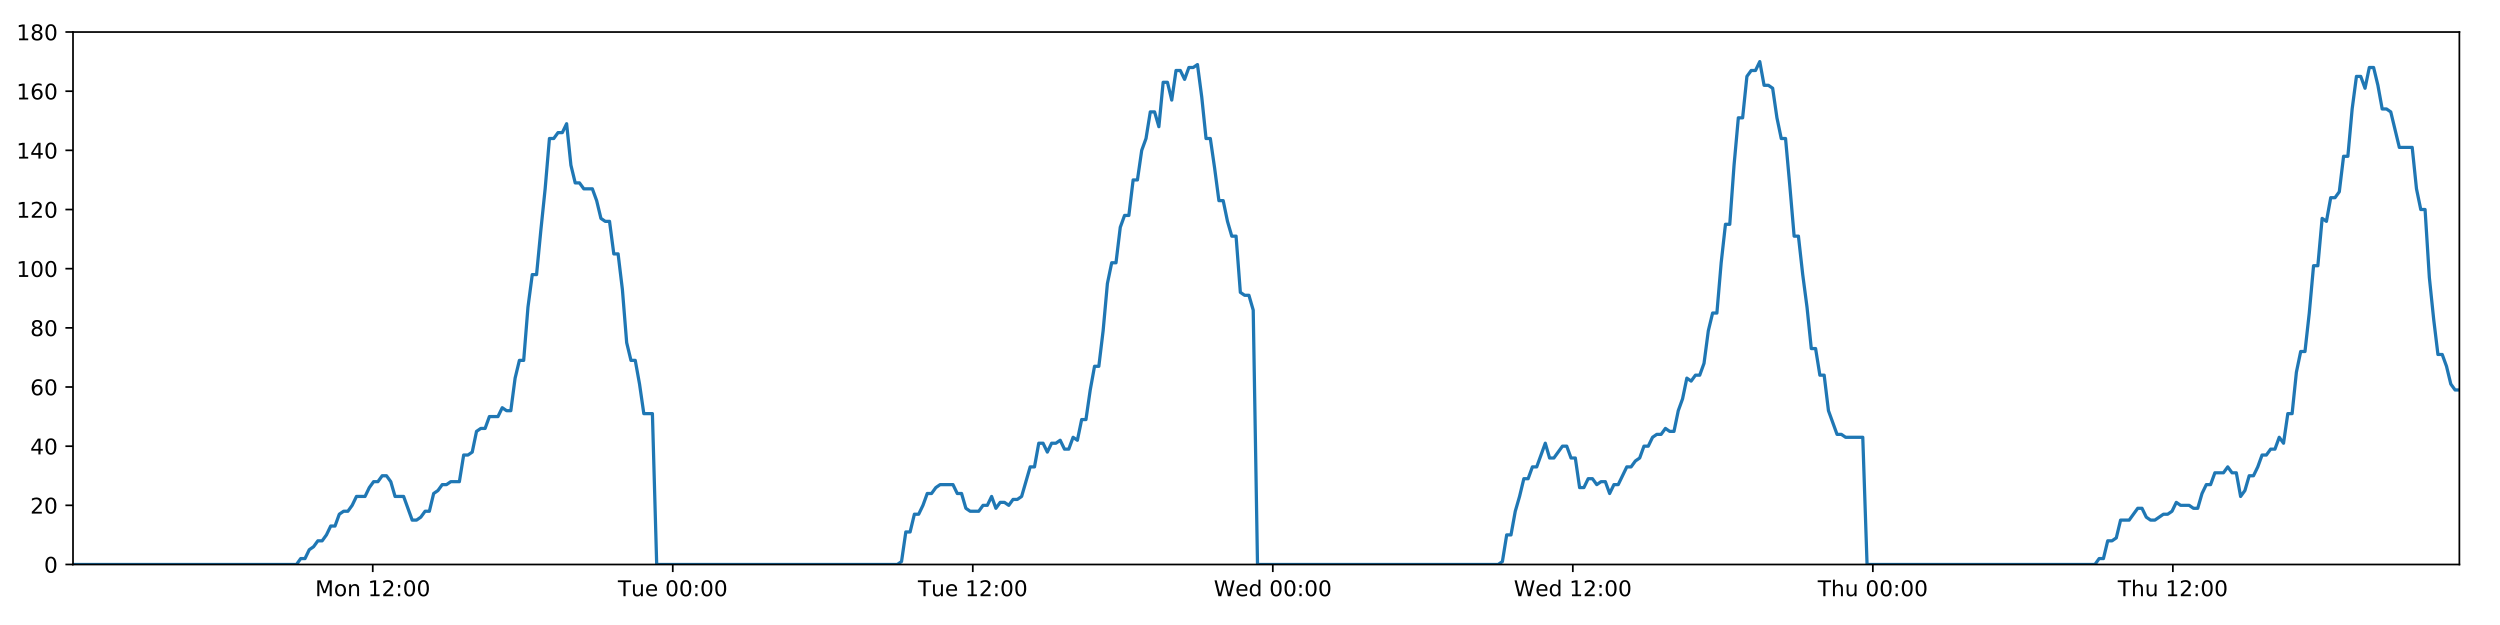
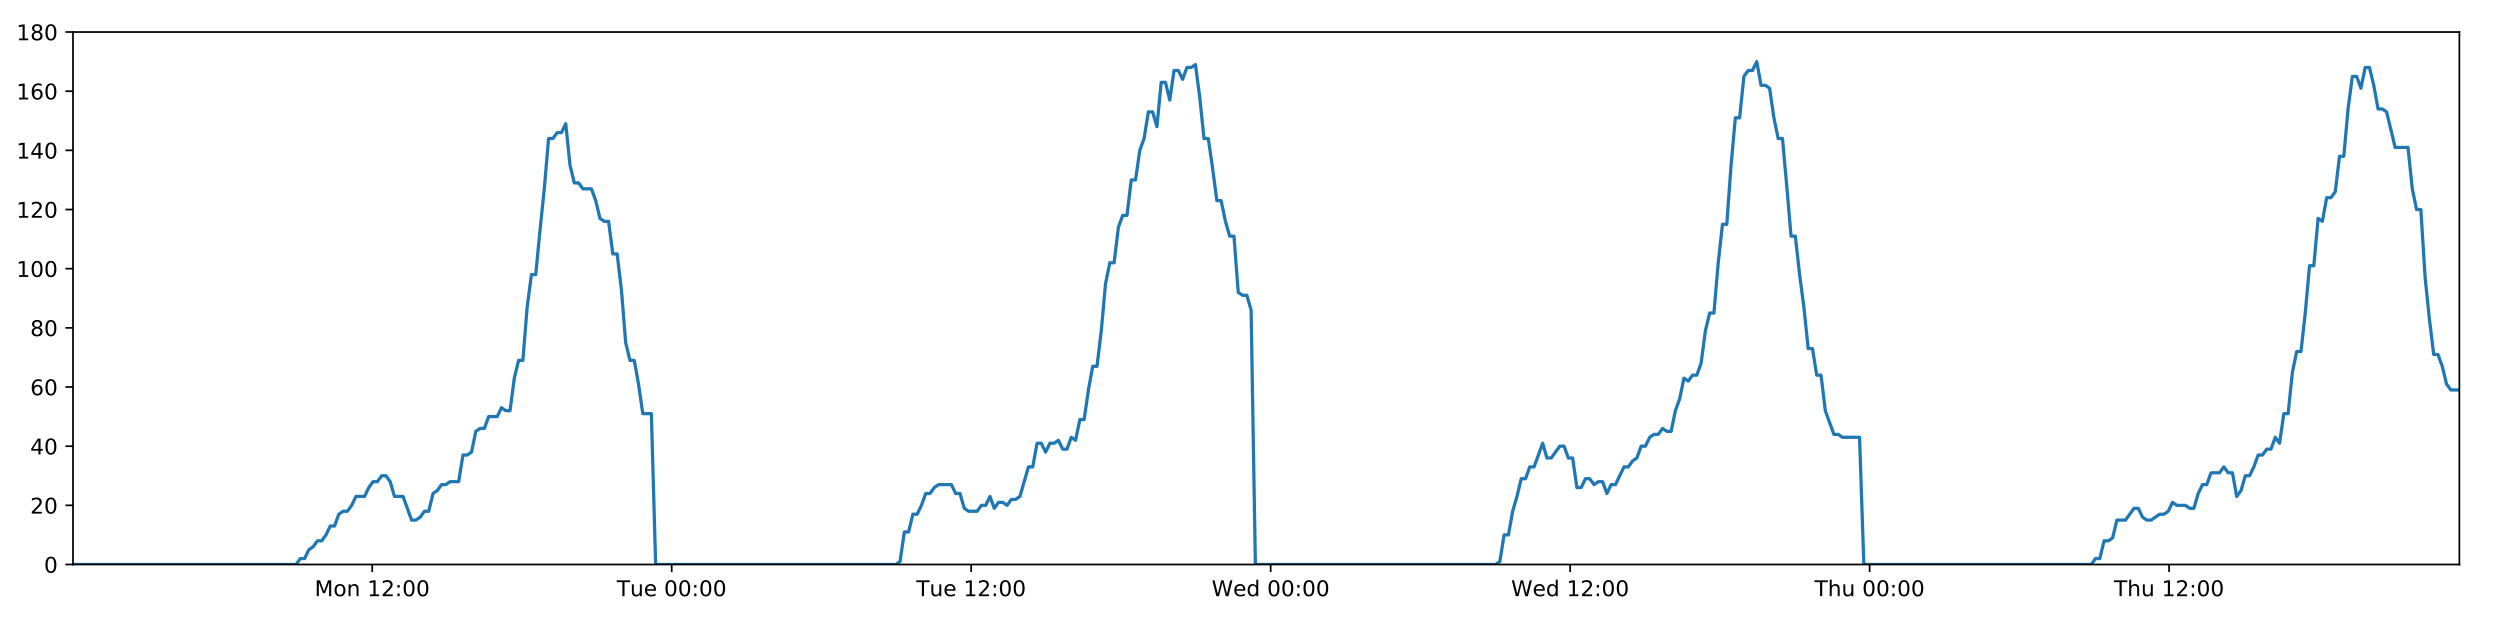
<svg xmlns="http://www.w3.org/2000/svg" xmlns:xlink="http://www.w3.org/1999/xlink" height="288pt" version="1.1" viewBox="0 0 1152 288" width="1152pt">
  <defs>
    <style type="text/css">
*{stroke-linecap:butt;stroke-linejoin:round;}
  </style>
  </defs>
  <g id="figure_1">
    <g id="patch_1">
      <path d="M 0 288  L 1152 288  L 1152 0  L 0 0  z " style="fill:#ffffff;" />
    </g>
    <g id="axes_1">
      <g id="patch_2">
        <path d="M 33.64 260.12  L 1133.28 260.12  L 1133.28 14.76  L 33.64 14.76  z " style="fill:#ffffff;" />
      </g>
      <g id="matplotlib.axis_1">
        <g id="xtick_1">
          <g id="line2d_1">
            <defs>
-               <path d="M 0 0  L 0 3.5  " id="m1acc089eb3" style="stroke:#000000;stroke-width:0.8;" />
-             </defs>
-             <g>
-               <use style="stroke:#000000;stroke-width:0.8;" x="171.765" xlink:href="#m1acc089eb3" y="260.12" />
+               <path d="M 0 0  L 0 3.5  " id="m1be40e64d4" style="stroke:#000000;stroke-width:0.8;" />
+             </defs>
+             <g>
+               <use style="stroke:#000000;stroke-width:0.8;" x="171.517" xlink:href="#m1be40e64d4" y="260.12" />
            </g>
          </g>
          <g id="text_1">
            <defs>
              <path d="M 9.812 72.906  L 24.516 72.906  L 43.109 23.297  L 61.812 72.906  L 76.516 72.906  L 76.516 0  L 66.891 0  L 66.891 64.016  L 48.094 14.016  L 38.188 14.016  L 19.391 64.016  L 19.391 0  L 9.812 0  z " id="DejaVuSans-77" />
              <path d="M 30.609 48.391  Q 23.391 48.391 19.188 42.75  Q 14.984 37.109 14.984 27.297  Q 14.984 17.484 19.156 11.844  Q 23.344 6.203 30.609 6.203  Q 37.797 6.203 41.984 11.859  Q 46.188 17.531 46.188 27.297  Q 46.188 37.016 41.984 42.703  Q 37.797 48.391 30.609 48.391  z M 30.609 56  Q 42.328 56 49.016 48.375  Q 55.719 40.766 55.719 27.297  Q 55.719 13.875 49.016 6.219  Q 42.328 -1.422 30.609 -1.422  Q 18.844 -1.422 12.172 6.219  Q 5.516 13.875 5.516 27.297  Q 5.516 40.766 12.172 48.375  Q 18.844 56 30.609 56  z " id="DejaVuSans-111" />
              <path d="M 54.891 33.016  L 54.891 0  L 45.906 0  L 45.906 32.719  Q 45.906 40.484 42.875 44.328  Q 39.844 48.188 33.797 48.188  Q 26.516 48.188 22.312 43.547  Q 18.109 38.922 18.109 30.906  L 18.109 0  L 9.078 0  L 9.078 54.688  L 18.109 54.688  L 18.109 46.188  Q 21.344 51.125 25.703 53.562  Q 30.078 56 35.797 56  Q 45.219 56 50.047 50.172  Q 54.891 44.344 54.891 33.016  z " id="DejaVuSans-110" />
              <path id="DejaVuSans-32" />
              <path d="M 12.406 8.297  L 28.516 8.297  L 28.516 63.922  L 10.984 60.406  L 10.984 69.391  L 28.422 72.906  L 38.281 72.906  L 38.281 8.297  L 54.391 8.297  L 54.391 0  L 12.406 0  z " id="DejaVuSans-49" />
              <path d="M 19.188 8.297  L 53.609 8.297  L 53.609 0  L 7.328 0  L 7.328 8.297  Q 12.938 14.109 22.625 23.891  Q 32.328 33.688 34.812 36.531  Q 39.547 41.844 41.422 45.531  Q 43.312 49.219 43.312 52.781  Q 43.312 58.594 39.234 62.25  Q 35.156 65.922 28.609 65.922  Q 23.969 65.922 18.812 64.312  Q 13.672 62.703 7.812 59.422  L 7.812 69.391  Q 13.766 71.781 18.938 73  Q 24.125 74.219 28.422 74.219  Q 39.75 74.219 46.484 68.547  Q 53.219 62.891 53.219 53.422  Q 53.219 48.922 51.531 44.891  Q 49.859 40.875 45.406 35.406  Q 44.188 33.984 37.641 27.219  Q 31.109 20.453 19.188 8.297  z " id="DejaVuSans-50" />
              <path d="M 11.719 12.406  L 22.016 12.406  L 22.016 0  L 11.719 0  z M 11.719 51.703  L 22.016 51.703  L 22.016 39.312  L 11.719 39.312  z " id="DejaVuSans-58" />
              <path d="M 31.781 66.406  Q 24.172 66.406 20.328 58.906  Q 16.5 51.422 16.5 36.375  Q 16.5 21.391 20.328 13.891  Q 24.172 6.391 31.781 6.391  Q 39.453 6.391 43.281 13.891  Q 47.125 21.391 47.125 36.375  Q 47.125 51.422 43.281 58.906  Q 39.453 66.406 31.781 66.406  z M 31.781 74.219  Q 44.047 74.219 50.516 64.516  Q 56.984 54.828 56.984 36.375  Q 56.984 17.969 50.516 8.266  Q 44.047 -1.422 31.781 -1.422  Q 19.531 -1.422 13.062 8.266  Q 6.594 17.969 6.594 36.375  Q 6.594 54.828 13.062 64.516  Q 19.531 74.219 31.781 74.219  z " id="DejaVuSans-48" />
            </defs>
-             <g transform="translate(145.2242 274.7184)scale(0.1 -0.1)">
+             <g transform="translate(144.9762 274.7184)scale(0.1 -0.1)">
              <use xlink:href="#DejaVuSans-77" />
              <use x="86.279" xlink:href="#DejaVuSans-111" />
              <use x="147.461" xlink:href="#DejaVuSans-110" />
              <use x="210.84" xlink:href="#DejaVuSans-32" />
              <use x="242.627" xlink:href="#DejaVuSans-49" />
              <use x="306.25" xlink:href="#DejaVuSans-50" />
              <use x="369.873" xlink:href="#DejaVuSans-58" />
              <use x="403.564" xlink:href="#DejaVuSans-48" />
              <use x="467.188" xlink:href="#DejaVuSans-48" />
            </g>
          </g>
        </g>
        <g id="xtick_2">
          <g id="line2d_2">
            <g>
-               <use style="stroke:#000000;stroke-width:0.8;" x="310.013" xlink:href="#m1acc089eb3" y="260.12" />
+               <use style="stroke:#000000;stroke-width:0.8;" x="309.517" xlink:href="#m1be40e64d4" y="260.12" />
            </g>
          </g>
          <g id="text_2">
            <defs>
              <path d="M -0.297 72.906  L 61.375 72.906  L 61.375 64.594  L 35.5 64.594  L 35.5 0  L 25.594 0  L 25.594 64.594  L -0.297 64.594  z " id="DejaVuSans-84" />
              <path d="M 8.5 21.578  L 8.5 54.688  L 17.484 54.688  L 17.484 21.922  Q 17.484 14.156 20.5 10.266  Q 23.531 6.391 29.594 6.391  Q 36.859 6.391 41.078 11.031  Q 45.312 15.672 45.312 23.688  L 45.312 54.688  L 54.297 54.688  L 54.297 0  L 45.312 0  L 45.312 8.406  Q 42.047 3.422 37.719 1  Q 33.406 -1.422 27.688 -1.422  Q 18.266 -1.422 13.375 4.438  Q 8.5 10.297 8.5 21.578  z M 31.109 56  z " id="DejaVuSans-117" />
              <path d="M 56.203 29.594  L 56.203 25.203  L 14.891 25.203  Q 15.484 15.922 20.484 11.062  Q 25.484 6.203 34.422 6.203  Q 39.594 6.203 44.453 7.469  Q 49.312 8.734 54.109 11.281  L 54.109 2.781  Q 49.266 0.734 44.188 -0.344  Q 39.109 -1.422 33.891 -1.422  Q 20.797 -1.422 13.156 6.188  Q 5.516 13.812 5.516 26.812  Q 5.516 40.234 12.766 48.109  Q 20.016 56 32.328 56  Q 43.359 56 49.781 48.891  Q 56.203 41.797 56.203 29.594  z M 47.219 32.234  Q 47.125 39.594 43.094 43.984  Q 39.062 48.391 32.422 48.391  Q 24.906 48.391 20.391 44.141  Q 15.875 39.891 15.188 32.172  z " id="DejaVuSans-101" />
            </defs>
-             <g transform="translate(284.7275 274.7184)scale(0.1 -0.1)">
+             <g transform="translate(284.2314 274.7184)scale(0.1 -0.1)">
              <use xlink:href="#DejaVuSans-84" />
              <use x="60.85" xlink:href="#DejaVuSans-117" />
              <use x="124.229" xlink:href="#DejaVuSans-101" />
              <use x="185.752" xlink:href="#DejaVuSans-32" />
              <use x="217.539" xlink:href="#DejaVuSans-48" />
              <use x="281.162" xlink:href="#DejaVuSans-48" />
              <use x="344.785" xlink:href="#DejaVuSans-58" />
              <use x="378.477" xlink:href="#DejaVuSans-48" />
              <use x="442.1" xlink:href="#DejaVuSans-48" />
            </g>
          </g>
        </g>
        <g id="xtick_3">
          <g id="line2d_3">
            <g>
-               <use style="stroke:#000000;stroke-width:0.8;" x="448.262" xlink:href="#m1acc089eb3" y="260.12" />
+               <use style="stroke:#000000;stroke-width:0.8;" x="447.518" xlink:href="#m1be40e64d4" y="260.12" />
            </g>
          </g>
          <g id="text_3">
-             <g transform="translate(422.9761 274.7184)scale(0.1 -0.1)">
+             <g transform="translate(422.2318 274.7184)scale(0.1 -0.1)">
              <use xlink:href="#DejaVuSans-84" />
              <use x="60.85" xlink:href="#DejaVuSans-117" />
              <use x="124.229" xlink:href="#DejaVuSans-101" />
              <use x="185.752" xlink:href="#DejaVuSans-32" />
              <use x="217.539" xlink:href="#DejaVuSans-49" />
              <use x="281.162" xlink:href="#DejaVuSans-50" />
              <use x="344.785" xlink:href="#DejaVuSans-58" />
              <use x="378.477" xlink:href="#DejaVuSans-48" />
              <use x="442.1" xlink:href="#DejaVuSans-48" />
            </g>
          </g>
        </g>
        <g id="xtick_4">
          <g id="line2d_4">
            <g>
-               <use style="stroke:#000000;stroke-width:0.8;" x="586.511" xlink:href="#m1acc089eb3" y="260.12" />
+               <use style="stroke:#000000;stroke-width:0.8;" x="585.518" xlink:href="#m1be40e64d4" y="260.12" />
            </g>
          </g>
          <g id="text_4">
            <defs>
              <path d="M 3.328 72.906  L 13.281 72.906  L 28.609 11.281  L 43.891 72.906  L 54.984 72.906  L 70.312 11.281  L 85.594 72.906  L 95.609 72.906  L 77.297 0  L 64.891 0  L 49.516 63.281  L 33.984 0  L 21.578 0  z " id="DejaVuSans-87" />
              <path d="M 45.406 46.391  L 45.406 75.984  L 54.391 75.984  L 54.391 0  L 45.406 0  L 45.406 8.203  Q 42.578 3.328 38.25 0.953  Q 33.938 -1.422 27.875 -1.422  Q 17.969 -1.422 11.734 6.484  Q 5.516 14.406 5.516 27.297  Q 5.516 40.188 11.734 48.094  Q 17.969 56 27.875 56  Q 33.938 56 38.25 53.625  Q 42.578 51.266 45.406 46.391  z M 14.797 27.297  Q 14.797 17.391 18.875 11.75  Q 22.953 6.109 30.078 6.109  Q 37.203 6.109 41.297 11.75  Q 45.406 17.391 45.406 27.297  Q 45.406 37.203 41.297 42.844  Q 37.203 48.484 30.078 48.484  Q 22.953 48.484 18.875 42.844  Q 14.797 37.203 14.797 27.297  z " id="DejaVuSans-100" />
            </defs>
-             <g transform="translate(559.3216 274.7184)scale(0.1 -0.1)">
+             <g transform="translate(558.3291 274.7184)scale(0.1 -0.1)">
              <use xlink:href="#DejaVuSans-87" />
              <use x="98.799" xlink:href="#DejaVuSans-101" />
              <use x="160.322" xlink:href="#DejaVuSans-100" />
              <use x="223.799" xlink:href="#DejaVuSans-32" />
              <use x="255.586" xlink:href="#DejaVuSans-48" />
              <use x="319.209" xlink:href="#DejaVuSans-48" />
              <use x="382.832" xlink:href="#DejaVuSans-58" />
              <use x="416.523" xlink:href="#DejaVuSans-48" />
              <use x="480.146" xlink:href="#DejaVuSans-48" />
            </g>
          </g>
        </g>
        <g id="xtick_5">
          <g id="line2d_5">
            <g>
-               <use style="stroke:#000000;stroke-width:0.8;" x="724.759" xlink:href="#m1acc089eb3" y="260.12" />
+               <use style="stroke:#000000;stroke-width:0.8;" x="723.519" xlink:href="#m1be40e64d4" y="260.12" />
            </g>
          </g>
          <g id="text_5">
-             <g transform="translate(697.5702 274.7184)scale(0.1 -0.1)">
+             <g transform="translate(696.3295 274.7184)scale(0.1 -0.1)">
              <use xlink:href="#DejaVuSans-87" />
              <use x="98.799" xlink:href="#DejaVuSans-101" />
              <use x="160.322" xlink:href="#DejaVuSans-100" />
              <use x="223.799" xlink:href="#DejaVuSans-32" />
              <use x="255.586" xlink:href="#DejaVuSans-49" />
              <use x="319.209" xlink:href="#DejaVuSans-50" />
              <use x="382.832" xlink:href="#DejaVuSans-58" />
              <use x="416.523" xlink:href="#DejaVuSans-48" />
              <use x="480.146" xlink:href="#DejaVuSans-48" />
            </g>
          </g>
        </g>
        <g id="xtick_6">
          <g id="line2d_6">
            <g>
-               <use style="stroke:#000000;stroke-width:0.8;" x="863.008" xlink:href="#m1acc089eb3" y="260.12" />
+               <use style="stroke:#000000;stroke-width:0.8;" x="861.519" xlink:href="#m1be40e64d4" y="260.12" />
            </g>
          </g>
          <g id="text_6">
            <defs>
              <path d="M 54.891 33.016  L 54.891 0  L 45.906 0  L 45.906 32.719  Q 45.906 40.484 42.875 44.328  Q 39.844 48.188 33.797 48.188  Q 26.516 48.188 22.312 43.547  Q 18.109 38.922 18.109 30.906  L 18.109 0  L 9.078 0  L 9.078 75.984  L 18.109 75.984  L 18.109 46.188  Q 21.344 51.125 25.703 53.562  Q 30.078 56 35.797 56  Q 45.219 56 50.047 50.172  Q 54.891 44.344 54.891 33.016  z " id="DejaVuSans-104" />
            </defs>
-             <g transform="translate(837.618 274.7184)scale(0.1 -0.1)">
+             <g transform="translate(836.1291 274.7184)scale(0.1 -0.1)">
              <use xlink:href="#DejaVuSans-84" />
              <use x="61.084" xlink:href="#DejaVuSans-104" />
              <use x="124.463" xlink:href="#DejaVuSans-117" />
              <use x="187.842" xlink:href="#DejaVuSans-32" />
              <use x="219.629" xlink:href="#DejaVuSans-48" />
              <use x="283.252" xlink:href="#DejaVuSans-48" />
              <use x="346.875" xlink:href="#DejaVuSans-58" />
              <use x="380.566" xlink:href="#DejaVuSans-48" />
              <use x="444.189" xlink:href="#DejaVuSans-48" />
            </g>
          </g>
        </g>
        <g id="xtick_7">
          <g id="line2d_7">
            <g>
-               <use style="stroke:#000000;stroke-width:0.8;" x="1001.256" xlink:href="#m1acc089eb3" y="260.12" />
+               <use style="stroke:#000000;stroke-width:0.8;" x="999.519" xlink:href="#m1be40e64d4" y="260.12" />
            </g>
          </g>
          <g id="text_7">
-             <g transform="translate(975.8666 274.7184)scale(0.1 -0.1)">
+             <g transform="translate(974.1295 274.7184)scale(0.1 -0.1)">
              <use xlink:href="#DejaVuSans-84" />
              <use x="61.084" xlink:href="#DejaVuSans-104" />
              <use x="124.463" xlink:href="#DejaVuSans-117" />
              <use x="187.842" xlink:href="#DejaVuSans-32" />
              <use x="219.629" xlink:href="#DejaVuSans-49" />
              <use x="283.252" xlink:href="#DejaVuSans-50" />
              <use x="346.875" xlink:href="#DejaVuSans-58" />
              <use x="380.566" xlink:href="#DejaVuSans-48" />
              <use x="444.189" xlink:href="#DejaVuSans-48" />
            </g>
          </g>
        </g>
      </g>
      <g id="matplotlib.axis_2">
        <g id="ytick_1">
          <g id="line2d_8">
            <defs>
-               <path d="M 0 0  L -3.5 0  " id="m095dfd1b7b" style="stroke:#000000;stroke-width:0.8;" />
-             </defs>
-             <g>
-               <use style="stroke:#000000;stroke-width:0.8;" x="33.64" xlink:href="#m095dfd1b7b" y="260.12" />
+               <path d="M 0 0  L -3.5 0  " id="me9d813ca6b" style="stroke:#000000;stroke-width:0.8;" />
+             </defs>
+             <g>
+               <use style="stroke:#000000;stroke-width:0.8;" x="33.64" xlink:href="#me9d813ca6b" y="260.12" />
            </g>
          </g>
          <g id="text_8">
            <g transform="translate(20.2775 263.9192)scale(0.1 -0.1)">
              <use xlink:href="#DejaVuSans-48" />
            </g>
          </g>
        </g>
        <g id="ytick_2">
          <g id="line2d_9">
            <g>
-               <use style="stroke:#000000;stroke-width:0.8;" x="33.64" xlink:href="#m095dfd1b7b" y="232.858" />
+               <use style="stroke:#000000;stroke-width:0.8;" x="33.64" xlink:href="#me9d813ca6b" y="232.858" />
            </g>
          </g>
          <g id="text_9">
            <g transform="translate(13.915 236.657)scale(0.1 -0.1)">
              <use xlink:href="#DejaVuSans-50" />
              <use x="63.623" xlink:href="#DejaVuSans-48" />
            </g>
          </g>
        </g>
        <g id="ytick_3">
          <g id="line2d_10">
            <g>
-               <use style="stroke:#000000;stroke-width:0.8;" x="33.64" xlink:href="#m095dfd1b7b" y="205.596" />
+               <use style="stroke:#000000;stroke-width:0.8;" x="33.64" xlink:href="#me9d813ca6b" y="205.596" />
            </g>
          </g>
          <g id="text_10">
            <defs>
              <path d="M 37.797 64.312  L 12.891 25.391  L 37.797 25.391  z M 35.203 72.906  L 47.609 72.906  L 47.609 25.391  L 58.016 25.391  L 58.016 17.188  L 47.609 17.188  L 47.609 0  L 37.797 0  L 37.797 17.188  L 4.891 17.188  L 4.891 26.703  z " id="DejaVuSans-52" />
            </defs>
            <g transform="translate(13.915 209.3948)scale(0.1 -0.1)">
              <use xlink:href="#DejaVuSans-52" />
              <use x="63.623" xlink:href="#DejaVuSans-48" />
            </g>
          </g>
        </g>
        <g id="ytick_4">
          <g id="line2d_11">
            <g>
-               <use style="stroke:#000000;stroke-width:0.8;" x="33.64" xlink:href="#m095dfd1b7b" y="178.333" />
+               <use style="stroke:#000000;stroke-width:0.8;" x="33.64" xlink:href="#me9d813ca6b" y="178.333" />
            </g>
          </g>
          <g id="text_11">
            <defs>
              <path d="M 33.016 40.375  Q 26.375 40.375 22.484 35.828  Q 18.609 31.297 18.609 23.391  Q 18.609 15.531 22.484 10.953  Q 26.375 6.391 33.016 6.391  Q 39.656 6.391 43.531 10.953  Q 47.406 15.531 47.406 23.391  Q 47.406 31.297 43.531 35.828  Q 39.656 40.375 33.016 40.375  z M 52.594 71.297  L 52.594 62.312  Q 48.875 64.062 45.094 64.984  Q 41.312 65.922 37.594 65.922  Q 27.828 65.922 22.672 59.328  Q 17.531 52.734 16.797 39.406  Q 19.672 43.656 24.016 45.922  Q 28.375 48.188 33.594 48.188  Q 44.578 48.188 50.953 41.516  Q 57.328 34.859 57.328 23.391  Q 57.328 12.156 50.688 5.359  Q 44.047 -1.422 33.016 -1.422  Q 20.359 -1.422 13.672 8.266  Q 6.984 17.969 6.984 36.375  Q 6.984 53.656 15.188 63.938  Q 23.391 74.219 37.203 74.219  Q 40.922 74.219 44.703 73.484  Q 48.484 72.75 52.594 71.297  z " id="DejaVuSans-54" />
            </defs>
            <g transform="translate(13.915 182.1326)scale(0.1 -0.1)">
              <use xlink:href="#DejaVuSans-54" />
              <use x="63.623" xlink:href="#DejaVuSans-48" />
            </g>
          </g>
        </g>
        <g id="ytick_5">
          <g id="line2d_12">
            <g>
-               <use style="stroke:#000000;stroke-width:0.8;" x="33.64" xlink:href="#m095dfd1b7b" y="151.071" />
+               <use style="stroke:#000000;stroke-width:0.8;" x="33.64" xlink:href="#me9d813ca6b" y="151.071" />
            </g>
          </g>
          <g id="text_12">
            <defs>
              <path d="M 31.781 34.625  Q 24.75 34.625 20.719 30.859  Q 16.703 27.094 16.703 20.516  Q 16.703 13.922 20.719 10.156  Q 24.75 6.391 31.781 6.391  Q 38.812 6.391 42.859 10.172  Q 46.922 13.969 46.922 20.516  Q 46.922 27.094 42.891 30.859  Q 38.875 34.625 31.781 34.625  z M 21.922 38.812  Q 15.578 40.375 12.031 44.719  Q 8.5 49.078 8.5 55.328  Q 8.5 64.062 14.719 69.141  Q 20.953 74.219 31.781 74.219  Q 42.672 74.219 48.875 69.141  Q 55.078 64.062 55.078 55.328  Q 55.078 49.078 51.531 44.719  Q 48 40.375 41.703 38.812  Q 48.828 37.156 52.797 32.312  Q 56.781 27.484 56.781 20.516  Q 56.781 9.906 50.312 4.234  Q 43.844 -1.422 31.781 -1.422  Q 19.734 -1.422 13.25 4.234  Q 6.781 9.906 6.781 20.516  Q 6.781 27.484 10.781 32.312  Q 14.797 37.156 21.922 38.812  z M 18.312 54.391  Q 18.312 48.734 21.844 45.562  Q 25.391 42.391 31.781 42.391  Q 38.141 42.391 41.719 45.562  Q 45.312 48.734 45.312 54.391  Q 45.312 60.062 41.719 63.234  Q 38.141 66.406 31.781 66.406  Q 25.391 66.406 21.844 63.234  Q 18.312 60.062 18.312 54.391  z " id="DejaVuSans-56" />
            </defs>
            <g transform="translate(13.915 154.8703)scale(0.1 -0.1)">
              <use xlink:href="#DejaVuSans-56" />
              <use x="63.623" xlink:href="#DejaVuSans-48" />
            </g>
          </g>
        </g>
        <g id="ytick_6">
          <g id="line2d_13">
            <g>
-               <use style="stroke:#000000;stroke-width:0.8;" x="33.64" xlink:href="#m095dfd1b7b" y="123.809" />
+               <use style="stroke:#000000;stroke-width:0.8;" x="33.64" xlink:href="#me9d813ca6b" y="123.809" />
            </g>
          </g>
          <g id="text_13">
            <g transform="translate(7.5525 127.6081)scale(0.1 -0.1)">
              <use xlink:href="#DejaVuSans-49" />
              <use x="63.623" xlink:href="#DejaVuSans-48" />
              <use x="127.246" xlink:href="#DejaVuSans-48" />
            </g>
          </g>
        </g>
        <g id="ytick_7">
          <g id="line2d_14">
            <g>
-               <use style="stroke:#000000;stroke-width:0.8;" x="33.64" xlink:href="#m095dfd1b7b" y="96.547" />
+               <use style="stroke:#000000;stroke-width:0.8;" x="33.64" xlink:href="#me9d813ca6b" y="96.547" />
            </g>
          </g>
          <g id="text_14">
            <g transform="translate(7.5525 100.3459)scale(0.1 -0.1)">
              <use xlink:href="#DejaVuSans-49" />
              <use x="63.623" xlink:href="#DejaVuSans-50" />
              <use x="127.246" xlink:href="#DejaVuSans-48" />
            </g>
          </g>
        </g>
        <g id="ytick_8">
          <g id="line2d_15">
            <g>
-               <use style="stroke:#000000;stroke-width:0.8;" x="33.64" xlink:href="#m095dfd1b7b" y="69.284" />
+               <use style="stroke:#000000;stroke-width:0.8;" x="33.64" xlink:href="#me9d813ca6b" y="69.284" />
            </g>
          </g>
          <g id="text_15">
            <g transform="translate(7.5525 73.08366)scale(0.1 -0.1)">
              <use xlink:href="#DejaVuSans-49" />
              <use x="63.623" xlink:href="#DejaVuSans-52" />
              <use x="127.246" xlink:href="#DejaVuSans-48" />
            </g>
          </g>
        </g>
        <g id="ytick_9">
          <g id="line2d_16">
            <g>
-               <use style="stroke:#000000;stroke-width:0.8;" x="33.64" xlink:href="#m095dfd1b7b" y="42.022" />
+               <use style="stroke:#000000;stroke-width:0.8;" x="33.64" xlink:href="#me9d813ca6b" y="42.022" />
            </g>
          </g>
          <g id="text_16">
            <g transform="translate(7.5525 45.82144)scale(0.1 -0.1)">
              <use xlink:href="#DejaVuSans-49" />
              <use x="63.623" xlink:href="#DejaVuSans-54" />
              <use x="127.246" xlink:href="#DejaVuSans-48" />
            </g>
          </g>
        </g>
        <g id="ytick_10">
          <g id="line2d_17">
            <g>
-               <use style="stroke:#000000;stroke-width:0.8;" x="33.64" xlink:href="#m095dfd1b7b" y="14.76" />
+               <use style="stroke:#000000;stroke-width:0.8;" x="33.64" xlink:href="#me9d813ca6b" y="14.76" />
            </g>
          </g>
          <g id="text_17">
            <g transform="translate(7.5525 18.55922)scale(0.1 -0.1)">
              <use xlink:href="#DejaVuSans-49" />
              <use x="63.623" xlink:href="#DejaVuSans-56" />
              <use x="127.246" xlink:href="#DejaVuSans-48" />
            </g>
          </g>
        </g>
      </g>
      <g id="line2d_18">
-         <path clip-path="url(#p82e86095fb)" d="M 33.64 260.12  L 136.613 260.12  L 138.556 257.394  L 140.537 257.394  L 142.511 253.304  L 144.485 251.941  L 146.464 249.215  L 148.44 249.215  L 150.419 246.489  L 152.395 242.4  L 154.37 242.4  L 156.346 236.947  L 158.325 235.584  L 160.302 235.584  L 162.281 232.858  L 164.255 228.768  L 168.207 228.768  L 170.181 224.679  L 172.158 221.953  L 174.134 221.953  L 176.115 219.227  L 178.091 219.227  L 180.07 221.953  L 182.044 228.768  L 185.992 228.768  L 189.94 239.673  L 191.921 239.673  L 193.898 238.31  L 195.877 235.584  L 197.851 235.584  L 199.826 227.405  L 201.799 226.042  L 203.774 223.316  L 205.748 223.316  L 207.726 221.953  L 211.676 221.953  L 213.654 209.685  L 215.628 209.685  L 217.604 208.322  L 219.579 198.78  L 221.559 197.417  L 223.533 197.417  L 225.508 191.964  L 229.458 191.964  L 231.437 187.875  L 233.411 189.238  L 235.386 189.238  L 237.36 174.244  L 239.335 166.065  L 241.312 166.065  L 243.29 141.529  L 245.269 126.535  L 247.246 126.535  L 249.226 106.088  L 251.202 87.005  L 253.18 63.832  L 255.159 63.832  L 257.138 61.106  L 259.116 61.106  L 261.095 57.016  L 263.075 76.1  L 265.055 84.279  L 267.034 84.279  L 269.01 87.005  L 272.959 87.005  L 274.935 92.457  L 276.91 100.636  L 278.888 101.999  L 280.867 101.999  L 282.842 116.993  L 284.817 116.993  L 286.793 133.351  L 288.769 157.887  L 290.745 166.065  L 292.721 166.065  L 294.696 176.97  L 296.672 190.601  L 300.627 190.601  L 302.604 260.12  L 413.48 260.12  L 415.423 258.757  L 417.399 245.126  L 419.373 245.126  L 421.347 236.947  L 423.326 236.947  L 425.301 232.858  L 427.276 227.405  L 429.251 227.405  L 431.227 224.679  L 433.205 223.316  L 439.136 223.316  L 441.111 227.405  L 443.09 227.405  L 445.073 234.221  L 447.048 235.584  L 451.004 235.584  L 452.982 232.858  L 454.959 232.858  L 456.934 228.768  L 458.908 234.221  L 460.882 231.495  L 462.862 231.495  L 464.837 232.858  L 466.811 230.132  L 468.786 230.132  L 470.76 228.768  L 474.712 215.137  L 476.688 215.137  L 478.663 204.232  L 480.638 204.232  L 482.614 208.322  L 484.588 204.232  L 486.562 204.232  L 488.536 202.869  L 490.51 206.959  L 492.488 206.959  L 494.478 201.506  L 496.456 202.869  L 498.43 193.328  L 500.406 193.328  L 502.382 179.696  L 504.362 168.792  L 506.338 168.792  L 508.318 152.434  L 510.297 130.624  L 512.271 121.083  L 514.248 121.083  L 516.222 104.725  L 518.198 99.273  L 520.173 99.273  L 522.15 82.916  L 524.128 82.916  L 526.103 69.284  L 528.079 63.832  L 530.055 51.564  L 532.032 51.564  L 534.006 58.38  L 535.983 37.933  L 537.96 37.933  L 539.935 46.112  L 541.911 32.48  L 543.887 32.48  L 545.863 36.57  L 547.837 31.117  L 549.813 31.117  L 551.789 29.754  L 553.768 44.748  L 555.744 63.832  L 557.72 63.832  L 559.695 77.463  L 561.675 92.457  L 563.65 92.457  L 565.625 101.999  L 567.601 108.815  L 569.576 108.815  L 571.553 134.714  L 573.53 136.077  L 575.505 136.077  L 577.481 142.892  L 579.457 260.12  L 690.332 260.12  L 692.307 258.757  L 694.282 246.489  L 696.261 246.489  L 698.235 235.584  L 700.209 228.768  L 702.185 220.59  L 704.16 220.59  L 706.136 215.137  L 708.114 215.137  L 712.068 204.232  L 714.046 211.048  L 716.023 211.048  L 719.975 205.596  L 721.95 205.596  L 723.926 211.048  L 725.903 211.048  L 727.881 224.679  L 729.856 224.679  L 731.832 220.59  L 733.807 220.59  L 735.79 223.316  L 737.765 221.953  L 739.745 221.953  L 741.722 227.405  L 743.698 223.316  L 745.674 223.316  L 749.63 215.137  L 751.608 215.137  L 753.587 212.411  L 755.563 211.048  L 757.539 205.596  L 759.515 205.596  L 761.492 201.506  L 763.467 200.143  L 765.443 200.143  L 767.419 197.417  L 769.395 198.78  L 771.371 198.78  L 773.347 189.238  L 775.323 183.786  L 777.3 174.244  L 779.274 175.607  L 781.257 172.881  L 783.234 172.881  L 785.211 167.428  L 787.193 152.434  L 789.168 144.256  L 791.142 144.256  L 793.118 121.083  L 795.095 103.362  L 797.072 103.362  L 799.052 76.1  L 801.027 54.29  L 803.001 54.29  L 804.975 35.207  L 806.956 32.48  L 808.93 32.48  L 810.905 28.391  L 812.883 39.296  L 814.862 39.296  L 816.836 40.659  L 818.815 54.29  L 820.8 63.832  L 822.776 63.832  L 824.753 85.642  L 826.733 108.815  L 828.713 108.815  L 830.692 126.535  L 832.669 141.529  L 834.645 160.613  L 836.622 160.613  L 838.597 172.881  L 840.573 172.881  L 842.552 189.238  L 846.506 200.143  L 848.483 200.143  L 850.46 201.506  L 858.364 201.506  L 860.341 260.12  L 965.339 260.12  L 967.282 257.394  L 969.258 257.394  L 971.236 249.215  L 973.211 249.215  L 975.184 247.852  L 977.158 239.673  L 981.108 239.673  L 985.062 234.221  L 987.036 234.221  L 989.011 238.31  L 990.986 239.673  L 992.96 239.673  L 996.91 236.947  L 998.884 236.947  L 1000.859 235.584  L 1002.834 231.495  L 1004.808 232.858  L 1008.763 232.858  L 1010.737 234.221  L 1012.713 234.221  L 1014.687 227.405  L 1016.663 223.316  L 1018.637 223.316  L 1020.616 217.864  L 1024.566 217.864  L 1026.541 215.137  L 1028.518 217.864  L 1030.496 217.864  L 1032.472 228.768  L 1034.452 226.042  L 1036.43 219.227  L 1038.405 219.227  L 1040.381 215.137  L 1042.359 209.685  L 1044.337 209.685  L 1046.312 206.959  L 1048.294 206.959  L 1050.272 201.506  L 1052.248 204.232  L 1054.226 190.601  L 1056.202 190.601  L 1058.178 171.518  L 1060.155 161.976  L 1062.132 161.976  L 1064.111 144.256  L 1066.087 122.446  L 1068.066 122.446  L 1070.042 100.636  L 1072.018 101.999  L 1073.994 91.094  L 1075.972 91.094  L 1077.947 88.368  L 1079.923 72.011  L 1081.899 72.011  L 1083.875 50.201  L 1085.852 35.207  L 1087.828 35.207  L 1089.804 40.659  L 1091.78 31.117  L 1093.756 31.117  L 1095.733 39.296  L 1097.71 50.201  L 1099.685 50.201  L 1101.661 51.564  L 1105.613 67.921  L 1111.54 67.921  L 1113.516 87.005  L 1115.493 96.547  L 1117.471 96.547  L 1119.446 127.898  L 1121.422 146.982  L 1123.4 163.339  L 1125.376 163.339  L 1127.352 168.792  L 1129.329 176.97  L 1131.305 179.696  L 1133.28 179.696  L 1133.28 179.696  " style="fill:none;stroke:#1f77b4;stroke-linecap:square;stroke-width:1.5;" />
+         <path clip-path="url(#pc55d8b5660)" d="M 33.64 260.12  L 136.428 260.12  L 138.368 257.394  L 140.345 257.394  L 142.316 253.304  L 144.286 251.941  L 146.261 249.215  L 148.234 249.215  L 150.209 246.489  L 152.182 242.4  L 154.153 242.4  L 156.126 236.947  L 158.101 235.584  L 160.075 235.584  L 162.05 232.858  L 164.021 228.768  L 167.965 228.768  L 169.936 224.679  L 171.909 221.953  L 173.882 221.953  L 175.859 219.227  L 177.832 219.227  L 179.807 221.953  L 181.777 228.768  L 185.718 228.768  L 189.66 239.673  L 191.637 239.673  L 193.611 238.31  L 195.586 235.584  L 197.557 235.584  L 199.527 227.405  L 201.497 226.042  L 203.469 223.316  L 205.439 223.316  L 207.414 221.953  L 211.357 221.953  L 213.331 209.685  L 215.302 209.685  L 217.274 208.322  L 219.245 198.78  L 221.221 197.417  L 223.192 197.417  L 225.164 191.964  L 229.107 191.964  L 231.082 187.875  L 233.052 189.238  L 235.023 189.238  L 236.994 174.244  L 238.966 166.065  L 240.939 166.065  L 242.913 141.529  L 244.889 126.535  L 246.863 126.535  L 248.839 106.088  L 250.811 87.005  L 252.786 63.832  L 254.762 63.832  L 256.737 61.106  L 258.711 61.106  L 260.686 57.016  L 262.663 76.1  L 264.64 84.279  L 266.615 84.279  L 268.587 87.005  L 272.53 87.005  L 274.502 92.457  L 276.473 100.636  L 278.448 101.999  L 280.423 101.999  L 282.394 116.993  L 284.366 116.993  L 286.339 133.351  L 288.311 157.887  L 290.283 166.065  L 292.256 166.065  L 294.228 176.97  L 296.2 190.601  L 300.148 190.601  L 302.121 260.12  L 412.798 260.12  L 414.737 258.757  L 416.71 245.126  L 418.681 245.126  L 420.651 236.947  L 422.627 236.947  L 424.598 232.858  L 426.569 227.405  L 428.54 227.405  L 430.513 224.679  L 432.487 223.316  L 438.408 223.316  L 440.379 227.405  L 442.355 227.405  L 444.335 234.221  L 446.306 235.584  L 450.255 235.584  L 452.23 232.858  L 454.203 232.858  L 456.174 228.768  L 458.145 234.221  L 460.115 231.495  L 462.092 231.495  L 464.063 232.858  L 466.033 230.132  L 468.004 230.132  L 469.975 228.768  L 473.921 215.137  L 475.893 215.137  L 477.865 204.232  L 479.835 204.232  L 481.808 208.322  L 483.778 204.232  L 485.749 204.232  L 487.719 202.869  L 489.69 206.959  L 491.664 206.959  L 493.651 201.506  L 495.625 202.869  L 497.596 193.328  L 499.568 193.328  L 501.541 179.696  L 503.517 168.792  L 505.49 168.792  L 507.466 152.434  L 509.442 130.624  L 511.412 121.083  L 513.385 121.083  L 515.356 104.725  L 517.328 99.273  L 519.3 99.273  L 521.273 82.916  L 523.247 82.916  L 525.219 69.284  L 527.192 63.832  L 529.164 51.564  L 531.137 51.564  L 533.108 58.38  L 535.081 37.933  L 537.055 37.933  L 539.026 46.112  L 540.998 32.48  L 542.971 32.48  L 544.943 36.57  L 546.914 31.117  L 548.886 31.117  L 550.859 29.754  L 552.834 44.748  L 554.806 63.832  L 556.779 63.832  L 558.751 77.463  L 560.727 92.457  L 562.698 92.457  L 564.67 101.999  L 566.642 108.815  L 568.614 108.815  L 570.588 134.714  L 572.56 136.077  L 574.532 136.077  L 576.505 142.892  L 578.477 260.12  L 689.153 260.12  L 691.125 258.757  L 693.096 246.489  L 695.071 246.489  L 697.042 235.584  L 699.013 228.768  L 700.985 220.59  L 702.956 220.59  L 704.929 215.137  L 706.904 215.137  L 710.85 204.232  L 712.825 211.048  L 714.798 211.048  L 718.743 205.596  L 720.715 205.596  L 722.687 211.048  L 724.66 211.048  L 726.635 224.679  L 728.606 224.679  L 730.579 220.59  L 732.55 220.59  L 734.53 223.316  L 736.501 221.953  L 738.477 221.953  L 740.451 227.405  L 742.423 223.316  L 744.396 223.316  L 748.345 215.137  L 750.319 215.137  L 752.294 212.411  L 754.267 211.048  L 756.24 205.596  L 758.212 205.596  L 760.185 201.506  L 762.157 200.143  L 764.129 200.143  L 766.102 197.417  L 768.074 198.78  L 770.047 198.78  L 772.019 189.238  L 773.992 183.786  L 775.965 174.244  L 777.936 175.607  L 779.915 172.881  L 781.888 172.881  L 783.862 167.428  L 785.84 152.434  L 787.811 144.256  L 789.782 144.256  L 791.755 121.083  L 793.728 103.362  L 795.701 103.362  L 797.678 76.1  L 799.65 54.29  L 801.62 54.29  L 803.591 35.207  L 805.567 32.48  L 807.538 32.48  L 809.51 28.391  L 811.484 39.296  L 813.46 39.296  L 815.43 40.659  L 817.405 54.29  L 819.386 63.832  L 821.36 63.832  L 823.333 85.642  L 825.31 108.815  L 827.286 108.815  L 829.261 126.535  L 831.234 141.529  L 833.207 160.613  L 835.18 160.613  L 837.152 172.881  L 839.125 172.881  L 841.1 189.238  L 845.047 200.143  L 847.02 200.143  L 848.994 201.506  L 856.884 201.506  L 858.857 260.12  L 963.666 260.12  L 965.606 257.394  L 967.578 257.394  L 969.553 249.215  L 971.524 249.215  L 973.494 247.852  L 975.464 239.673  L 979.407 239.673  L 983.354 234.221  L 985.324 234.221  L 987.296 238.31  L 989.267 239.673  L 991.238 239.673  L 995.18 236.947  L 997.151 236.947  L 999.123 235.584  L 1001.095 231.495  L 1003.065 232.858  L 1007.012 232.858  L 1008.983 234.221  L 1010.956 234.221  L 1012.926 227.405  L 1014.898 223.316  L 1016.869 223.316  L 1018.844 217.864  L 1022.787 217.864  L 1024.759 215.137  L 1026.732 217.864  L 1028.707 217.864  L 1030.679 228.768  L 1032.655 226.042  L 1034.63 219.227  L 1036.601 219.227  L 1038.573 215.137  L 1040.548 209.685  L 1042.522 209.685  L 1044.494 206.959  L 1046.472 206.959  L 1048.447 201.506  L 1050.419 204.232  L 1052.394 190.601  L 1054.366 190.601  L 1056.338 171.518  L 1058.312 161.976  L 1060.286 161.976  L 1062.261 144.256  L 1064.234 122.446  L 1066.209 122.446  L 1068.181 100.636  L 1070.154 101.999  L 1072.126 91.094  L 1074.101 91.094  L 1076.073 88.368  L 1078.045 72.011  L 1080.017 72.011  L 1081.99 50.201  L 1083.963 35.207  L 1085.936 35.207  L 1087.908 40.659  L 1089.88 31.117  L 1091.853 31.117  L 1093.826 39.296  L 1095.8 50.201  L 1097.771 50.201  L 1099.744 51.564  L 1103.689 67.921  L 1109.605 67.921  L 1111.578 87.005  L 1113.551 96.547  L 1115.525 96.547  L 1117.497 127.898  L 1119.469 146.982  L 1121.444 163.339  L 1123.416 163.339  L 1125.389 168.792  L 1127.362 176.97  L 1129.335 179.696  L 1133.28 179.696  L 1133.28 179.696  " style="fill:none;stroke:#1f77b4;stroke-linecap:square;stroke-width:1.5;" />
      </g>
      <g id="patch_3">
        <path d="M 33.64 260.12  L 33.64 14.76  " style="fill:none;stroke:#000000;stroke-linecap:square;stroke-linejoin:miter;stroke-width:0.8;" />
      </g>
      <g id="patch_4">
        <path d="M 1133.28 260.12  L 1133.28 14.76  " style="fill:none;stroke:#000000;stroke-linecap:square;stroke-linejoin:miter;stroke-width:0.8;" />
      </g>
      <g id="patch_5">
        <path d="M 33.64 260.12  L 1133.28 260.12  " style="fill:none;stroke:#000000;stroke-linecap:square;stroke-linejoin:miter;stroke-width:0.8;" />
      </g>
      <g id="patch_6">
        <path d="M 33.64 14.76  L 1133.28 14.76  " style="fill:none;stroke:#000000;stroke-linecap:square;stroke-linejoin:miter;stroke-width:0.8;" />
      </g>
    </g>
  </g>
  <defs>
-     <clipPath id="p82e86095fb">
+     <clipPath id="pc55d8b5660">
      <rect height="245.36" width="1099.64" x="33.64" y="14.76" />
    </clipPath>
  </defs>
</svg>
